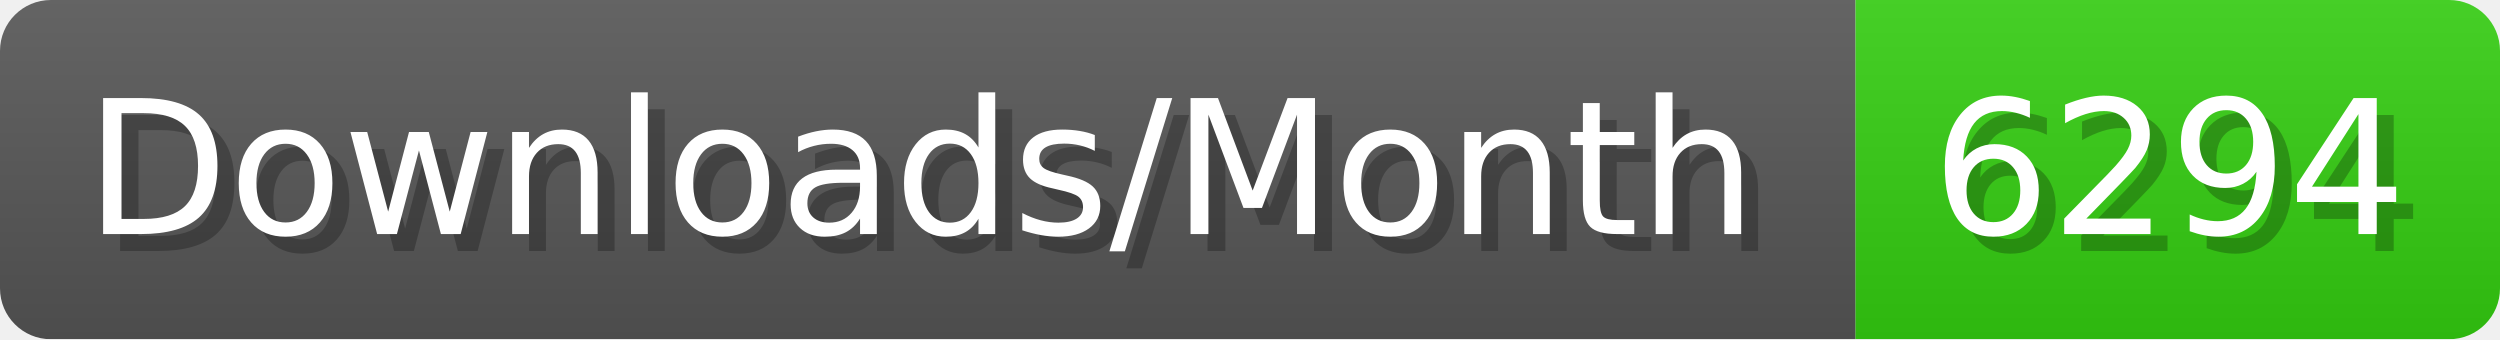
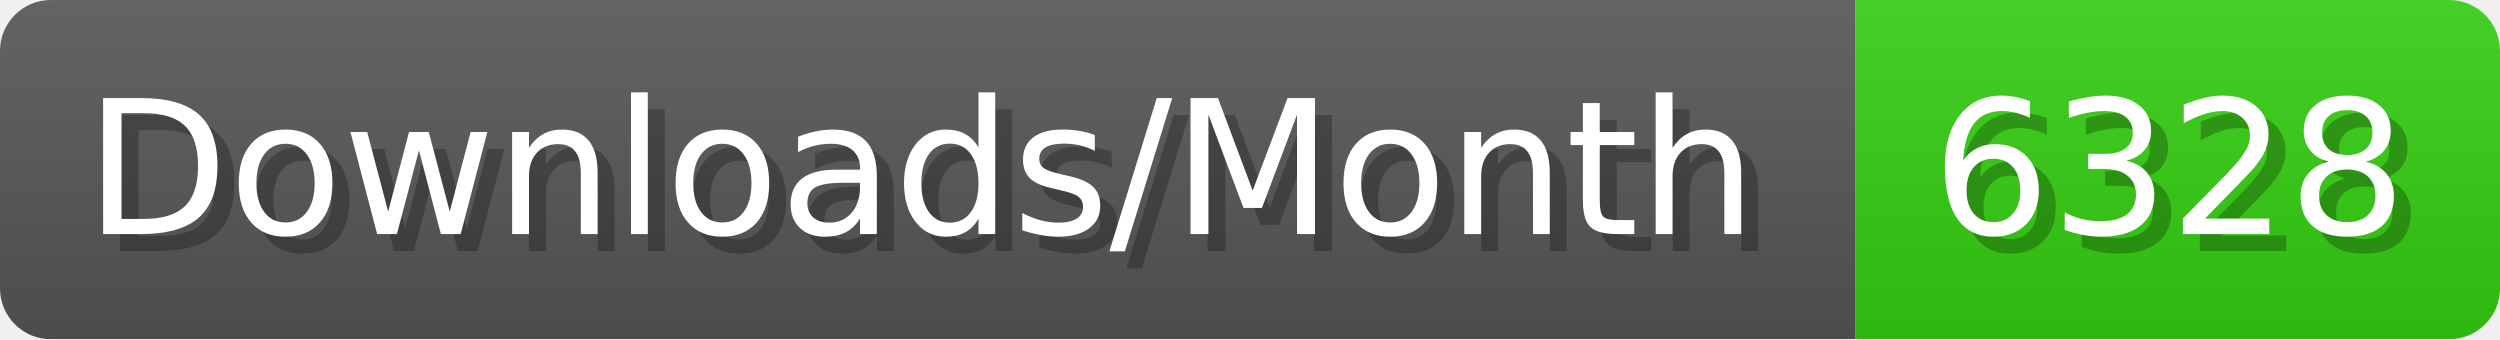
- <svg xmlns="http://www.w3.org/2000/svg" width="147.4" height="20" viewBox="0 0 1474 200" role="img" aria-label="Downloads/Month: 6294">
+ <svg xmlns="http://www.w3.org/2000/svg" width="147.4" height="20" viewBox="0 0 1474 200" role="img" aria-label="Downloads/Month: 6328">
  <linearGradient id="YlXUI" x2="0" y2="100%">
    <stop offset="0" stop-opacity=".1" stop-color="#EEE" />
    <stop offset="1" stop-opacity=".1" />
  </linearGradient>
  <mask id="JHhop">
    <rect width="1474" height="200" rx="30" fill="#FFF" />
  </mask>
  <g mask="url(#JHhop)">
    <rect width="1094" height="200" fill="#555" />
    <rect width="380" height="200" fill="#3C1" x="1094" />
    <rect width="1474" height="200" fill="url(#YlXUI)" />
  </g>
  <g aria-hidden="true" fill="#fff" text-anchor="start" font-family="Verdana,DejaVu Sans,sans-serif" font-size="110">
    <text x="60" y="148" textLength="994" fill="#000" opacity="0.25">Downloads/Month</text>
    <text x="50" y="138" textLength="994">Downloads/Month</text>
-     <text x="1149" y="148" textLength="280" fill="#000" opacity="0.25">6294</text>
-     <text x="1139" y="138" textLength="280">6294</text>
+     <text x="1149" y="148" textLength="280" fill="#000" opacity="0.25">6328</text>
+     <text x="1139" y="138" textLength="280">6328</text>
  </g>
</svg>
